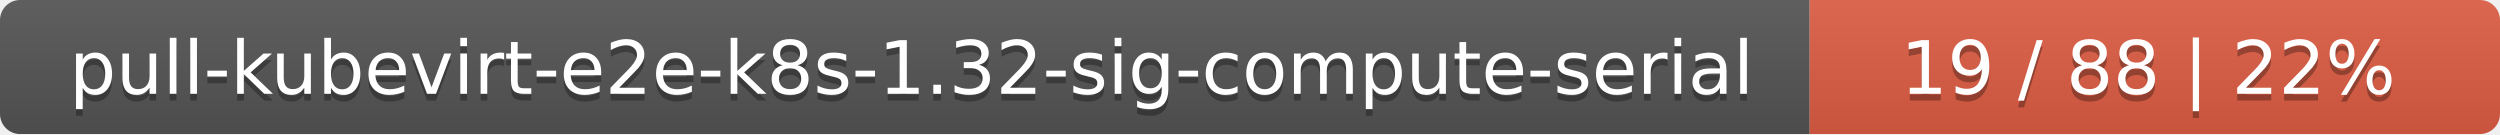
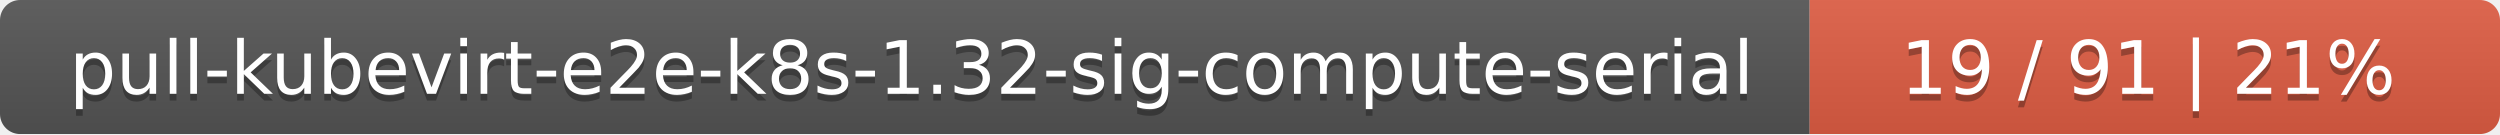
<svg xmlns="http://www.w3.org/2000/svg" width="373" height="20">
  <linearGradient id="smooth" x2="0" y2="100%">
    <stop offset="0" stop-color="#bbb" stop-opacity=".1" />
    <stop offset="1" stop-opacity=".1" />
  </linearGradient>
  <mask id="round">
    <rect width="373" height="20" rx="3" fill="#fff" />
  </mask>
  <g mask="url(#round)">
    <rect width="270" height="20" fill="#555" />
    <rect x="270" width="103" height="20" fill="#e05d44" />
    <rect width="373" height="20" fill="url(#smooth)" />
  </g>
  <g fill="#fff" text-anchor="middle" font-family="DejaVu Sans,Verdana,Geneva,sans-serif" font-size="11">
    <text x="136" y="15" fill="#010101" fill-opacity=".3">pull-kubevirt-e2e-k8s-1.32-sig-compute-serial</text>
    <text x="136" y="14">pull-kubevirt-e2e-k8s-1.32-sig-compute-serial</text>
-     <text x="320.5" y="15" fill="#010101" fill-opacity=".3">19 / 88    |    22%</text>
-     <text x="320.5" y="14">19 / 88    |    22%</text>
+     <text x="320.5" y="15" fill="#010101" fill-opacity=".3">19 / 91    |    21%</text>
+     <text x="320.5" y="14">19 / 91    |    21%</text>
  </g>
</svg>
